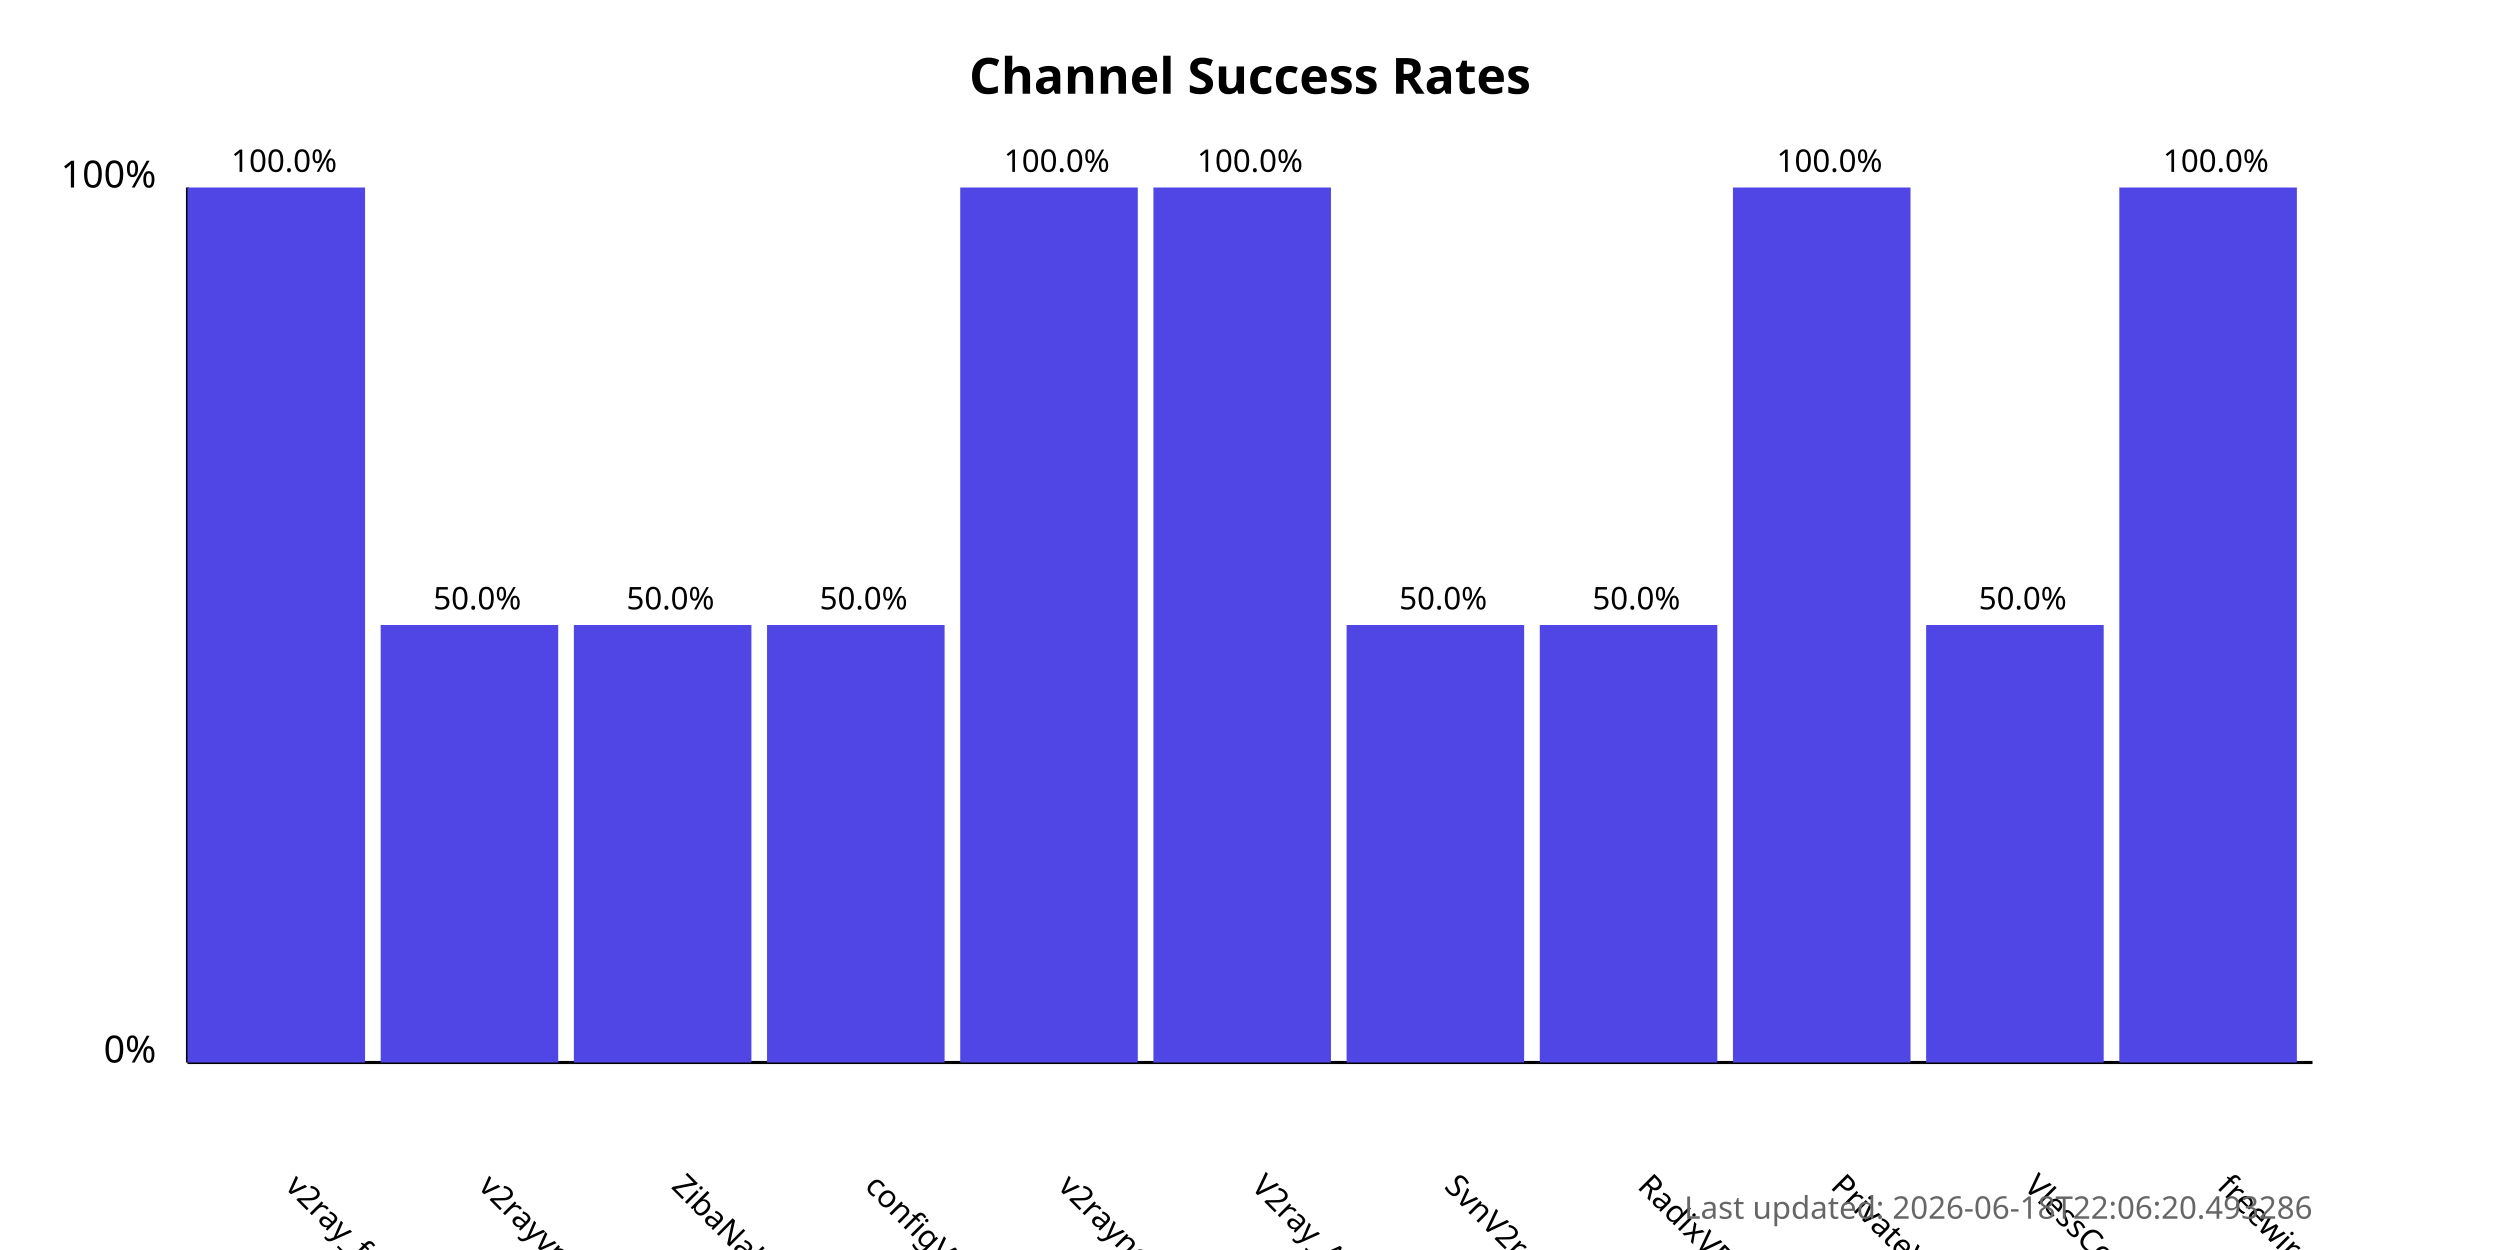
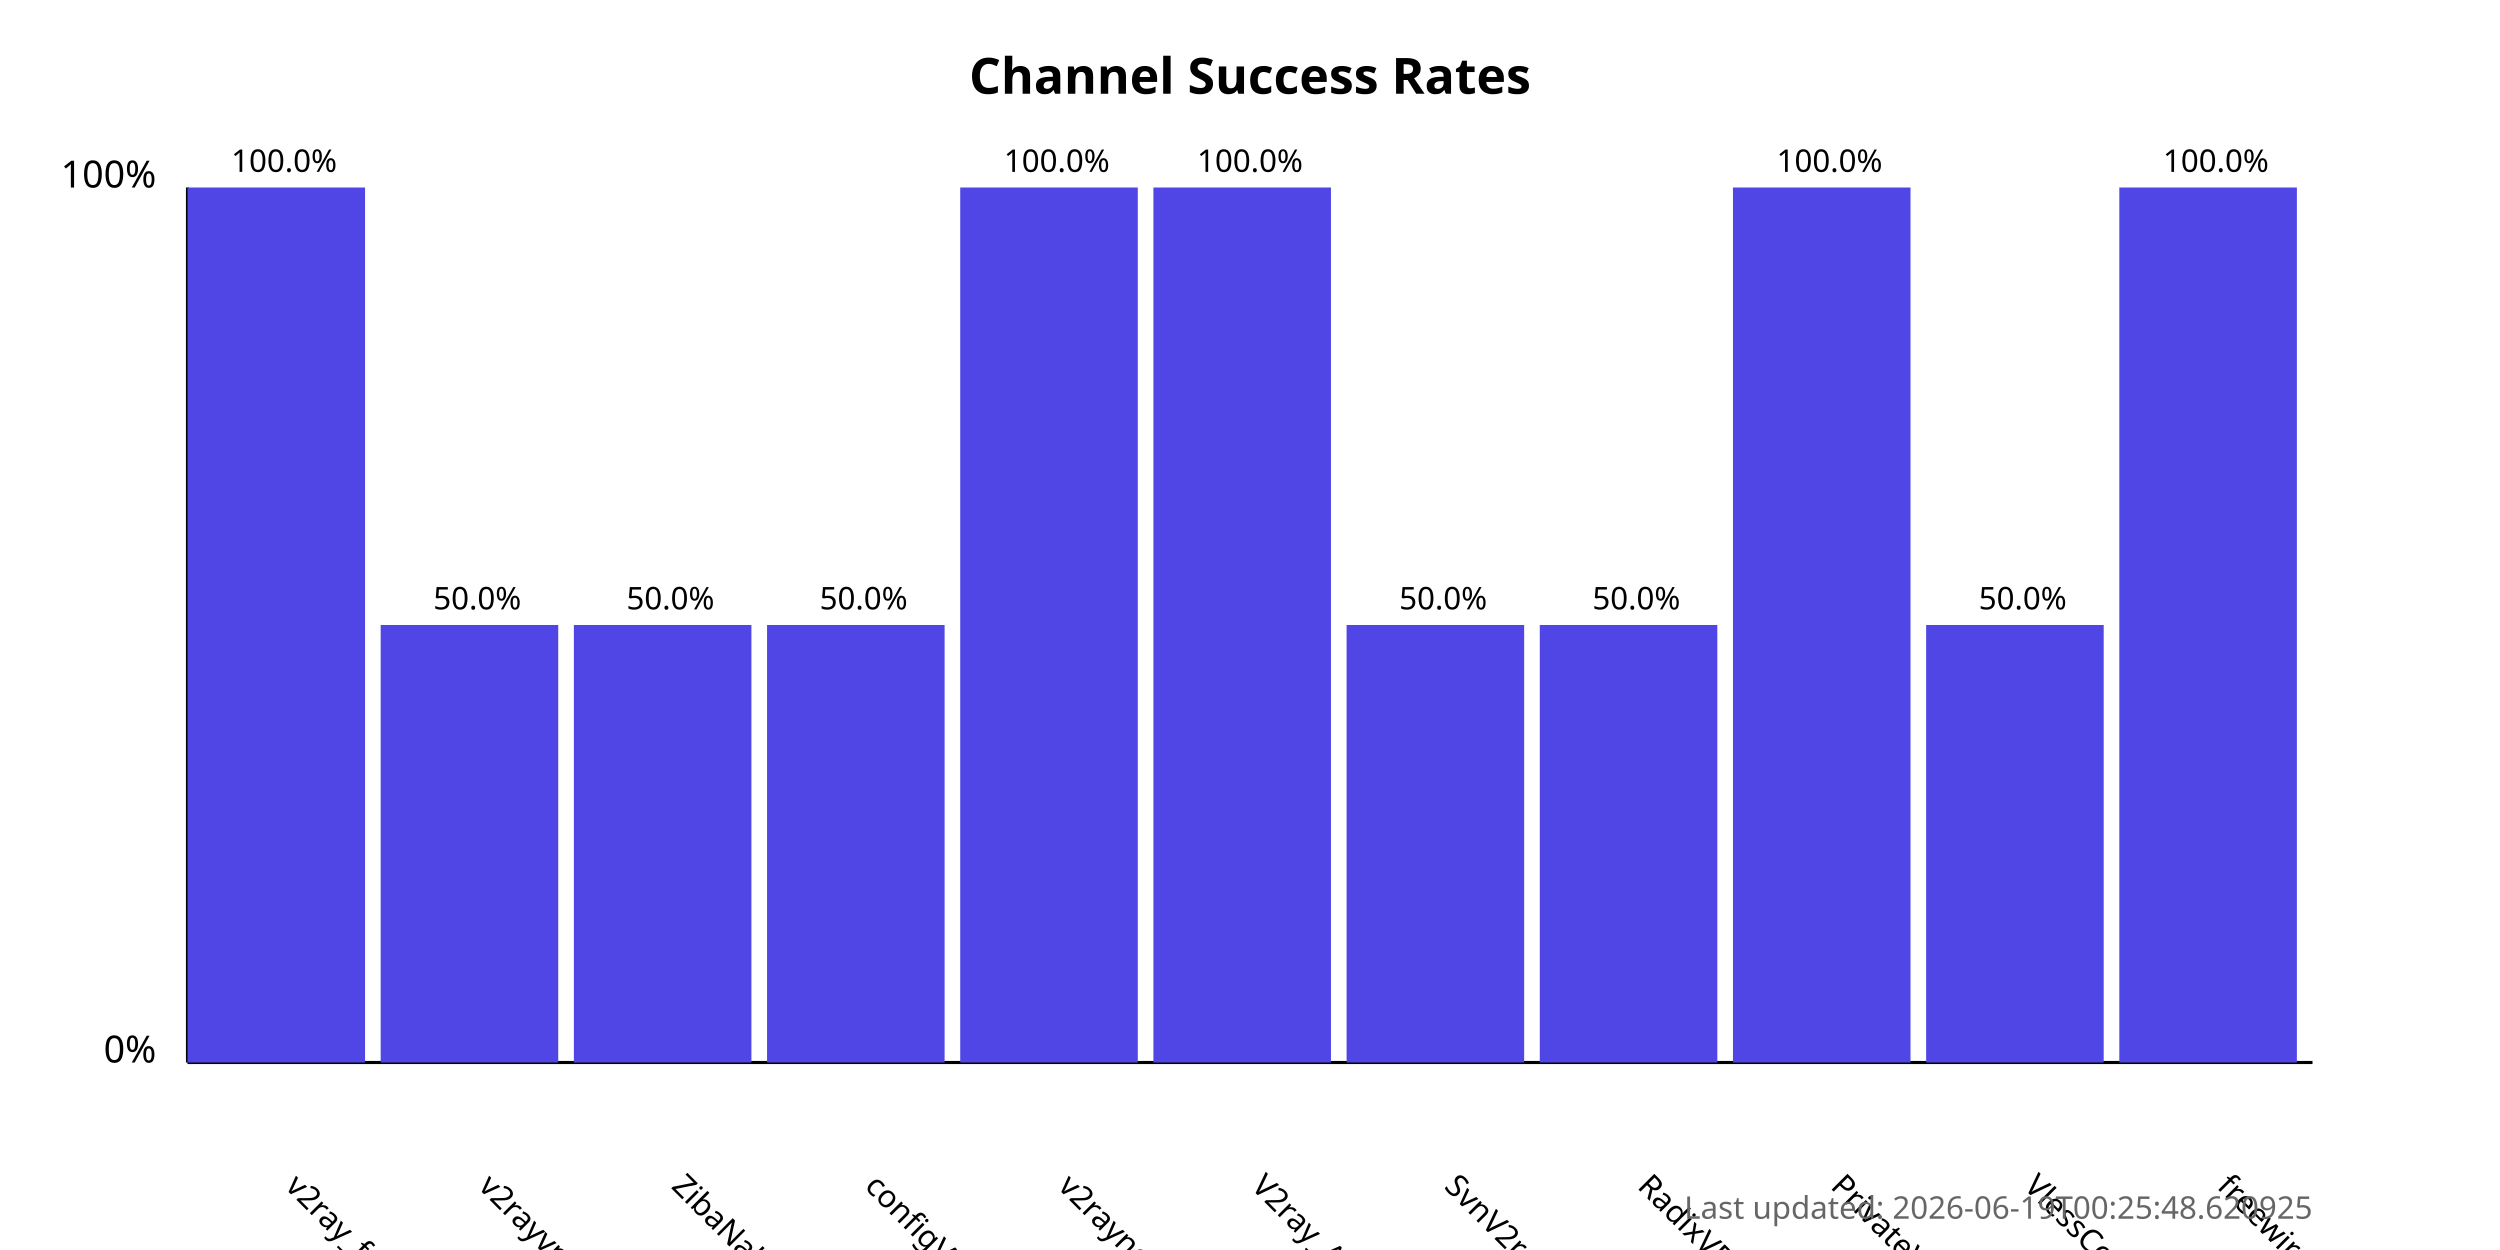
<svg xmlns="http://www.w3.org/2000/svg" width="800" height="400">
  <style>
            .chart-title { font: bold 16px sans-serif; }
            .axis-label { font: 12px sans-serif; }
            .tick-label { font: 10px sans-serif; }
            .bar { fill: #4f46e5; }
            .bar:hover { fill: #6366f1; }
            .timestamp { font: 10px sans-serif; fill: #666; }
        </style>
  <text x="400.0" y="30" text-anchor="middle" class="chart-title">
            Channel Success Rates
        </text>
  <line x1="60" y1="340" x2="60" y2="60" stroke="black" stroke-width="1" />
  <line x1="60" y1="340" x2="740" y2="340" stroke="black" stroke-width="1" />
  <text x="50" y="340" text-anchor="end" class="axis-label">0%</text>
  <text x="50" y="60" text-anchor="end" class="axis-label">100%</text>
  <g>
    <rect x="60" y="60.0" width="56.818" height="280.0" class="bar" />
    <text x="90.909" y="380" transform="rotate(45, 90.90909, 380)" text-anchor="start" class="tick-label">
                v2ray_free_conf
            </text>
    <text x="90.909" y="55.0" text-anchor="middle" class="tick-label">
                100.0%
            </text>
  </g>
  <g>
    <rect x="121.818" y="200.0" width="56.818" height="140.0" class="bar" />
    <text x="152.727" y="380" transform="rotate(45, 152.7273, 380)" text-anchor="start" class="tick-label">
                v2rayvpno
            </text>
    <text x="152.727" y="195.0" text-anchor="middle" class="tick-label">
                50.0%
            </text>
  </g>
  <g>
    <rect x="183.636" y="200.0" width="56.818" height="140.0" class="bar" />
    <text x="214.545" y="380" transform="rotate(45, 214.5455, 380)" text-anchor="start" class="tick-label">
                ZibaNabz
            </text>
    <text x="214.545" y="195.0" text-anchor="middle" class="tick-label">
                50.0%
            </text>
  </g>
  <g>
    <rect x="245.455" y="200.0" width="56.818" height="140.0" class="bar" />
    <text x="276.364" y="380" transform="rotate(45, 276.3636, 380)" text-anchor="start" class="tick-label">
                configV2rayForFree
            </text>
    <text x="276.364" y="195.0" text-anchor="middle" class="tick-label">
                50.0%
            </text>
  </g>
  <g>
    <rect x="307.273" y="60.0" width="56.818" height="280.0" class="bar" />
    <text x="338.182" y="380" transform="rotate(45, 338.1818, 380)" text-anchor="start" class="tick-label">
                v2rayngvpn
            </text>
    <text x="338.182" y="55.0" text-anchor="middle" class="tick-label">
                100.0%
            </text>
  </g>
  <g>
    <rect x="369.091" y="60.0" width="56.818" height="280.0" class="bar" />
    <text x="400.0" y="380" transform="rotate(45, 400.0, 380)" text-anchor="start" class="tick-label">
                V2ray_Alpha
            </text>
    <text x="400.0" y="55.0" text-anchor="middle" class="tick-label">
                100.0%
            </text>
  </g>
  <g>
    <rect x="430.909" y="200.0" width="56.818" height="140.0" class="bar" />
    <text x="461.818" y="380" transform="rotate(45, 461.8182, 380)" text-anchor="start" class="tick-label">
                SvnV2ray
            </text>
    <text x="461.818" y="195.0" text-anchor="middle" class="tick-label">
                50.0%
            </text>
  </g>
  <g>
    <rect x="492.727" y="200.0" width="56.818" height="140.0" class="bar" />
    <text x="523.636" y="380" transform="rotate(45, 523.6364, 380)" text-anchor="start" class="tick-label">
                RadixVPN
            </text>
    <text x="523.636" y="195.0" text-anchor="middle" class="tick-label">
                50.0%
            </text>
  </g>
  <g>
    <rect x="554.545" y="60.0" width="56.818" height="280.0" class="bar" />
    <text x="585.455" y="380" transform="rotate(45, 585.4545, 380)" text-anchor="start" class="tick-label">
                PrivateVPNs
            </text>
    <text x="585.455" y="55.0" text-anchor="middle" class="tick-label">
                100.0%
            </text>
  </g>
  <g>
    <rect x="616.364" y="200.0" width="56.818" height="140.0" class="bar" />
    <text x="647.273" y="380" transform="rotate(45, 647.2727, 380)" text-anchor="start" class="tick-label">
                VlessConfig
            </text>
    <text x="647.273" y="195.0" text-anchor="middle" class="tick-label">
                50.0%
            </text>
  </g>
  <g>
    <rect x="678.182" y="60.0" width="56.818" height="280.0" class="bar" />
    <text x="709.091" y="380" transform="rotate(45, 709.0909, 380)" text-anchor="start" class="tick-label">
                freewireguard
            </text>
    <text x="709.091" y="55.0" text-anchor="middle" class="tick-label">
                100.0%
            </text>
  </g>
  <text x="740" y="390" text-anchor="end" class="timestamp">
-             Last updated: 2026-06-18T22:06:20.493286
+             Last updated: 2026-06-19T00:25:48.620925
        </text>
</svg>
